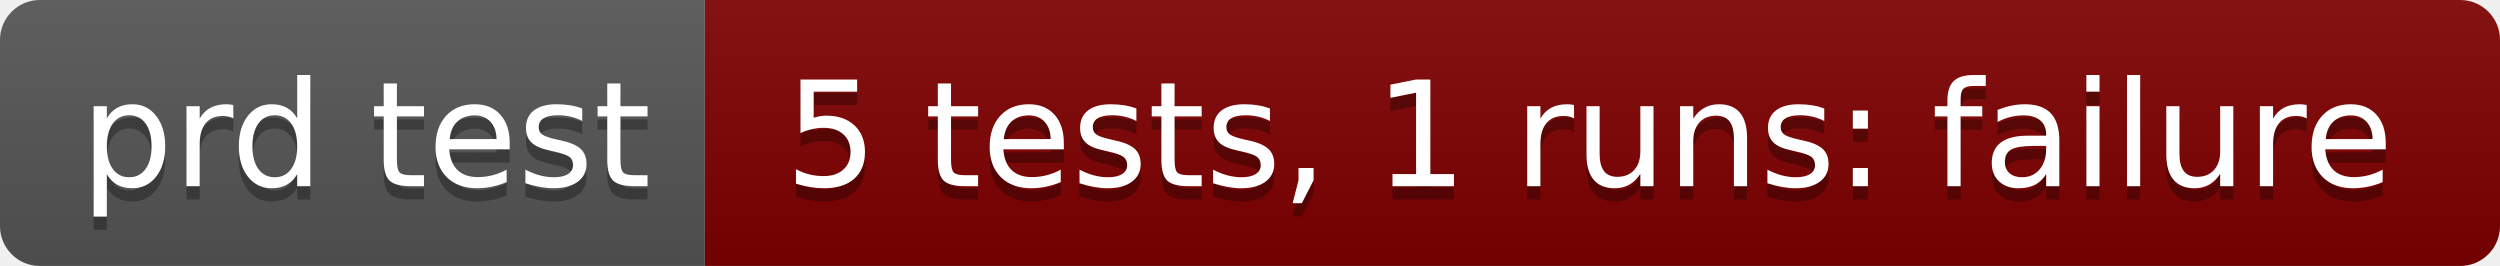
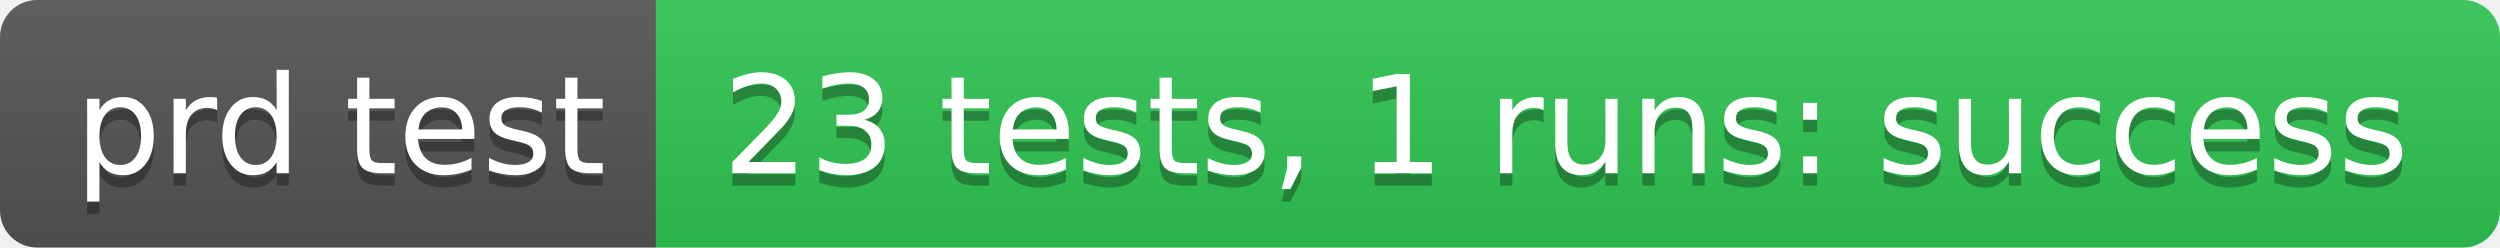
- <svg xmlns="http://www.w3.org/2000/svg" width="188" height="20" role="img" aria-label="prd test: 5 tests, 1 runs: failure">
+ <svg xmlns="http://www.w3.org/2000/svg" width="202" height="20" role="img" aria-label="prd test: 23 tests, 1 runs: success">
  <linearGradient id="s" x2="0" y2="100%">
    <stop offset="0" stop-color="#bbb" stop-opacity=".1" />
    <stop offset="1" stop-opacity=".1" />
  </linearGradient>
  <clipPath id="r">
-     <rect width="188" height="20" rx="3" fill="#fff" />
+     <rect width="202" height="20" rx="3" fill="#fff" />
  </clipPath>
  <g clip-path="url(#r)">
    <rect width="53" height="20" fill="#555" />
-     <rect x="53" width="135" height="20" fill="#800000" />
-     <rect width="188" height="20" fill="url(#s)" />
+     <rect x="53" width="149" height="20" fill="#31c653" />
+     <rect width="202" height="20" fill="url(#s)" />
  </g>
  <g fill="#fff" text-anchor="middle" font-family="Verdana,Geneva,DejaVu Sans,sans-serif" text-rendering="geometricPrecision" font-size="110">
    <text aria-hidden="true" x="275" y="150" fill="#010101" fill-opacity=".3" transform="scale(.1)" textLength="430">prd test</text>
    <text x="275" y="140" transform="scale(.1)" fill="#fff" textLength="430">prd test</text>
-     <text aria-hidden="true" x="1195" y="150" fill="#010101" fill-opacity=".3" transform="scale(.1)" textLength="1250">5 tests, 1 runs: failure</text>
-     <text x="1195" y="140" transform="scale(.1)" fill="#fff" textLength="1250">5 tests, 1 runs: failure</text>
+     <text aria-hidden="true" x="1265" y="150" fill="#010101" fill-opacity=".3" transform="scale(.1)" textLength="1390">23 tests, 1 runs: success</text>
+     <text x="1265" y="140" transform="scale(.1)" fill="#fff" textLength="1390">23 tests, 1 runs: success</text>
  </g>
</svg>
